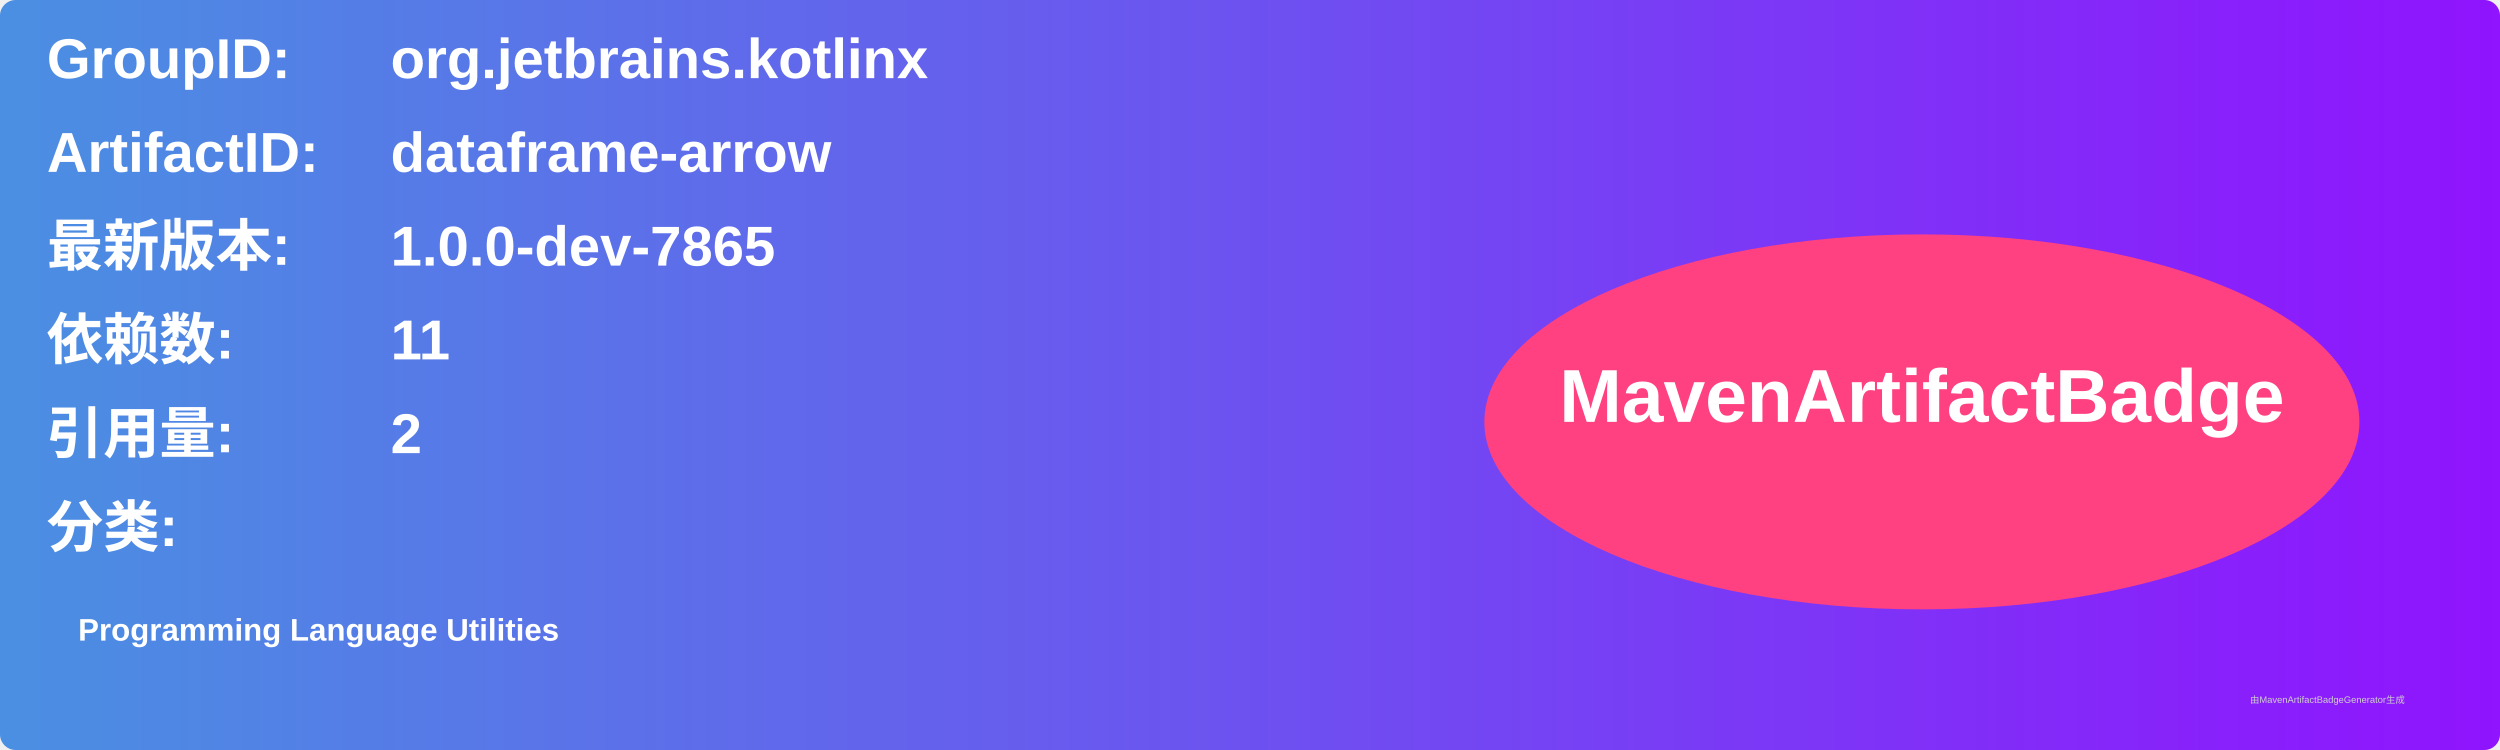
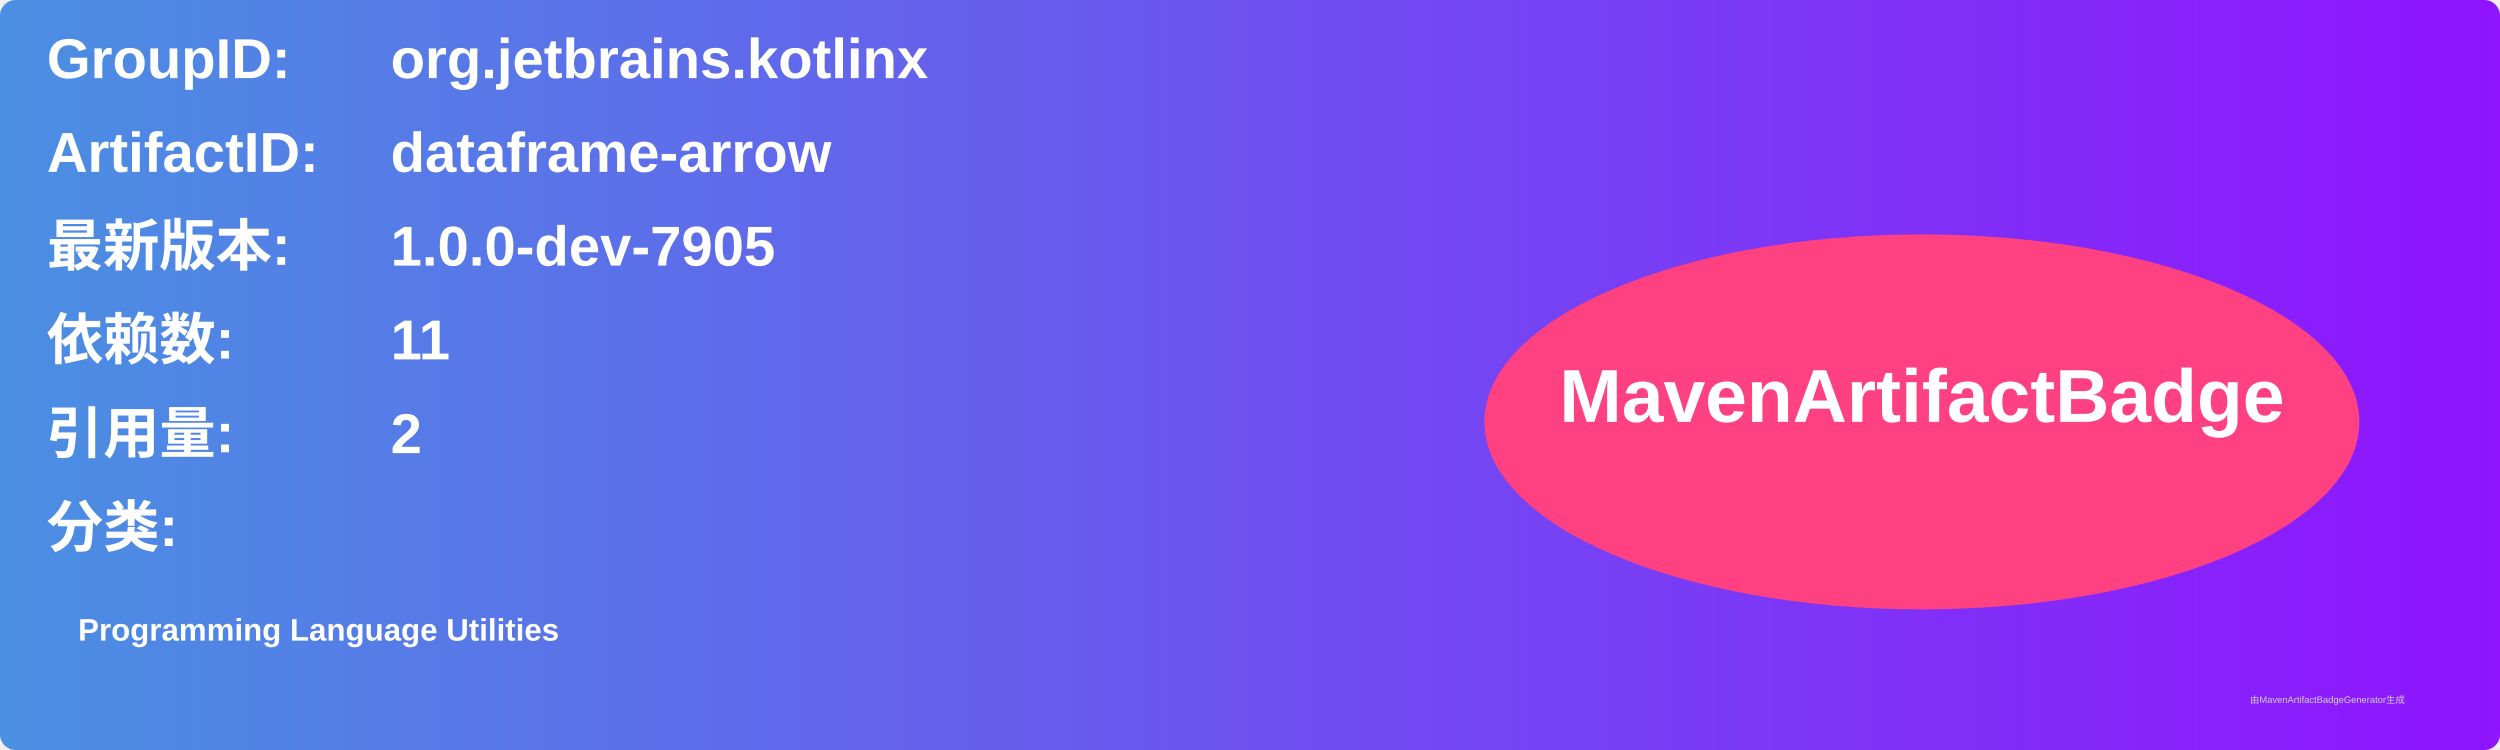
<svg xmlns="http://www.w3.org/2000/svg" width="800" height="240" viewBox="0 0 800 240">
  <linearGradient id="grad" x1="0%" y1="0%" x2="100%" y2="0%">
    <stop offset="0%" stop-color="#4a90e2" />
    <stop offset="100%" stop-color="#9013fe" />
  </linearGradient>
  <rect width="100%" height="100%" rx="5" ry="5" fill="url(#grad)" />
  <g transform="translate(15, 15)">
    <text x="0" y="10" font-family="Arial" font-size="18" fill="white" font-weight="bold" width="260">GroupID:</text>
    <text x="110" y="10" font-family="Arial" font-size="18" fill="white" font-weight="bold" width="460">org.jetbrains.kotlinx</text>
    <text x="0" y="40" font-family="Arial" font-size="18" fill="white" font-weight="bold" width="260">ArtifactID:</text>
    <text x="110" y="40" font-family="Arial" font-size="18" fill="white" font-weight="bold" width="460">dataframe-arrow</text>
    <text x="0" y="70" font-family="Arial" font-size="18" fill="white" font-weight="bold">最新版本:</text>
    <text x="110" y="70" font-family="Arial" font-size="18" fill="white" font-weight="bold">
-       <tspan font-weight="bold">1.0.0-dev-7865</tspan>
+       <tspan font-weight="bold">1.0.0-dev-7905</tspan>
    </text>
    <text x="0" y="100" font-family="Arial" font-size="18" fill="white" font-weight="bold">依赖数: </text>
    <text x="110" y="100" font-family="Arial" font-size="18" fill="white">
      <tspan font-weight="bold">11</tspan>
    </text>
    <text x="0" y="130" font-family="Arial" font-size="18" fill="white" font-weight="bold">引用量: </text>
    <text x="110" y="130" font-family="Arial" font-size="18" fill="white">
      <tspan font-weight="bold">2</tspan>
    </text>
    <text x="0" y="160" font-family="Arial" font-size="18" fill="white" font-weight="bold">分类:</text>
    <text x="10" y="190" font-family="Arial" font-size="10" fill="white">
      <tspan font-weight="bold">Programming Language Utilities</tspan>
    </text>
    <ellipse cx="600" cy="120" rx="140" ry="60" fill="#ff4081" />
    <text x="600" y="120" text-anchor="middle" font-family="Arial" font-size="24" fill="white" font-weight="bold">MavenArtifactBadge</text>
  </g>
  <text x="720" y="225" font-family="Arial" font-size="3" fill="#d0d0d0">由MavenArtifactBadgeGenerator生成</text>
</svg>
